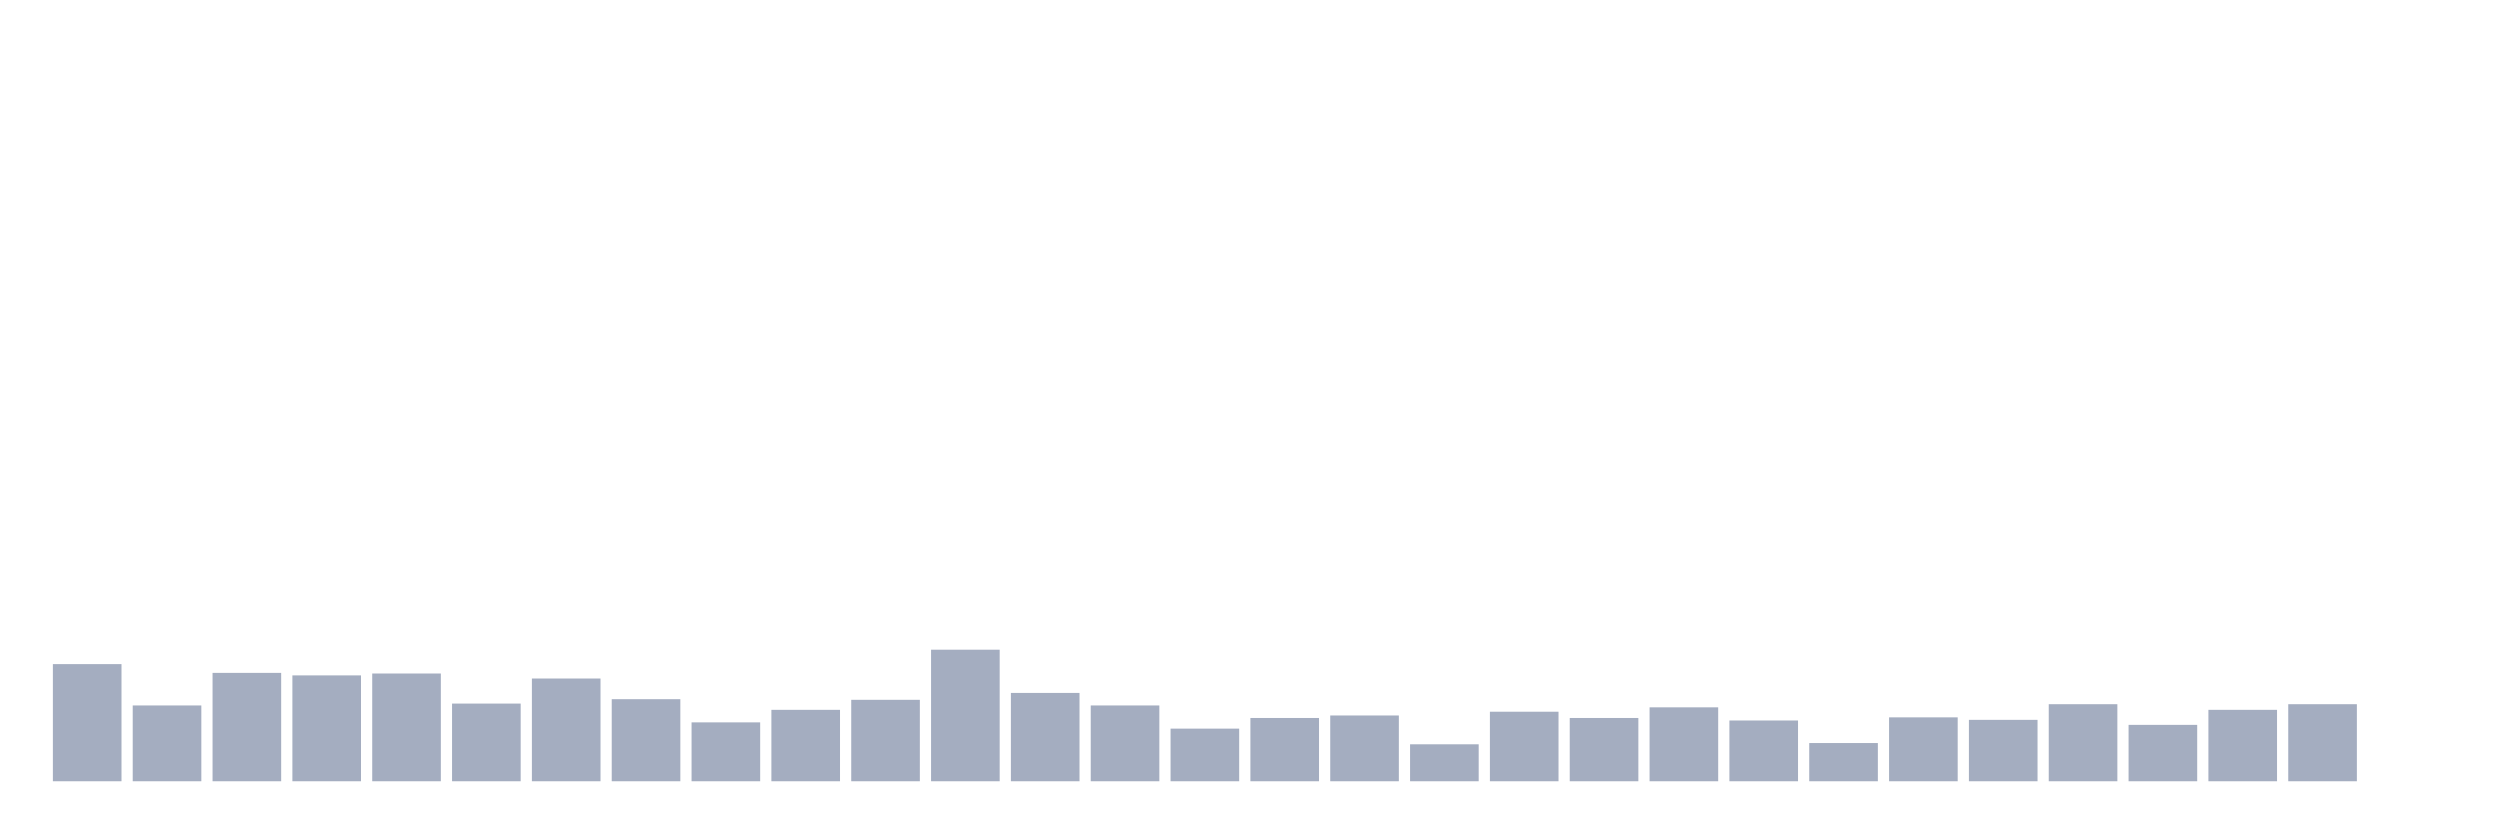
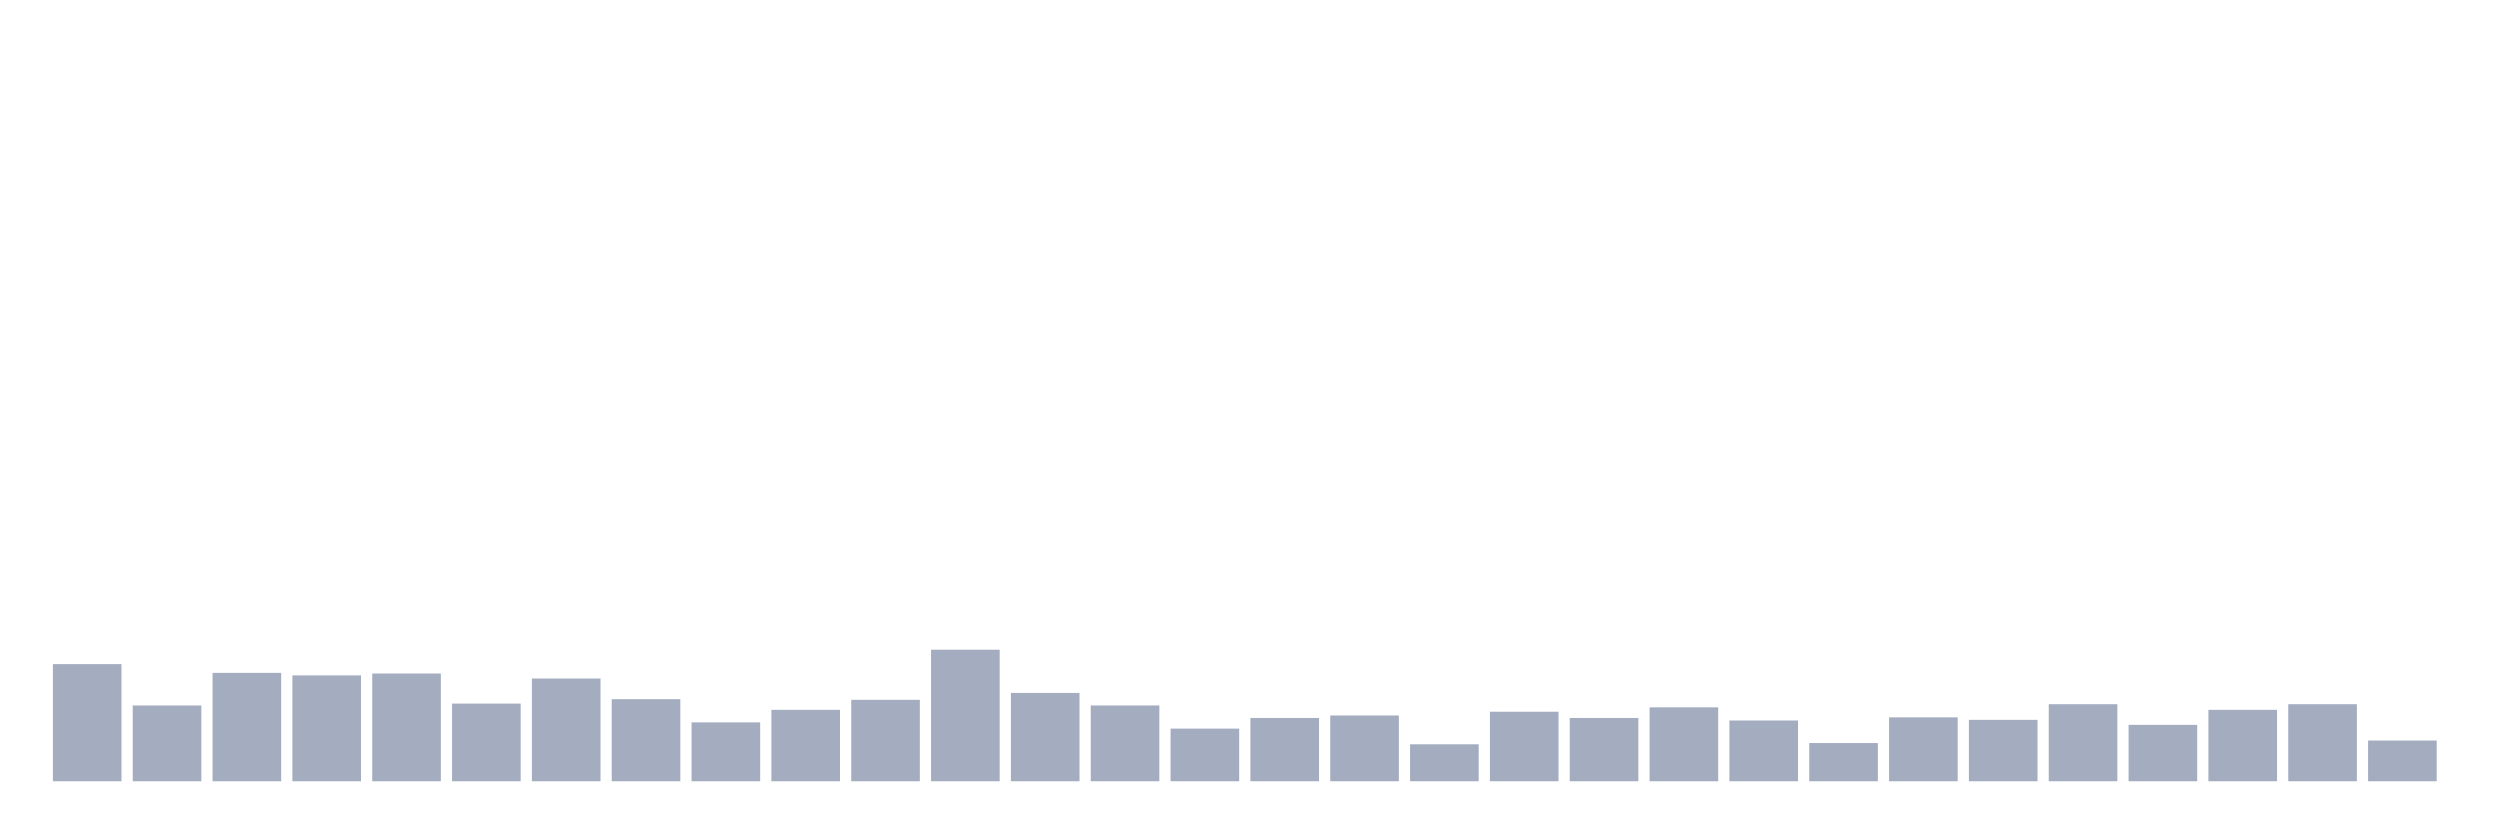
<svg xmlns="http://www.w3.org/2000/svg" viewBox="0 0 480 160">
  <g transform="translate(10,10)">
    <rect class="bar" x="0.153" width="13.175" y="117.509" height="22.491" fill="rgb(164,173,192)" />
    <rect class="bar" x="15.482" width="13.175" y="125.447" height="14.553" fill="rgb(164,173,192)" />
    <rect class="bar" x="30.81" width="13.175" y="119.192" height="20.808" fill="rgb(164,173,192)" />
    <rect class="bar" x="46.138" width="13.175" y="119.674" height="20.326" fill="rgb(164,173,192)" />
    <rect class="bar" x="61.466" width="13.175" y="119.313" height="20.687" fill="rgb(164,173,192)" />
    <rect class="bar" x="76.794" width="13.175" y="125.086" height="14.914" fill="rgb(164,173,192)" />
    <rect class="bar" x="92.123" width="13.175" y="120.275" height="19.725" fill="rgb(164,173,192)" />
    <rect class="bar" x="107.451" width="13.175" y="124.244" height="15.756" fill="rgb(164,173,192)" />
    <rect class="bar" x="122.779" width="13.175" y="128.694" height="11.306" fill="rgb(164,173,192)" />
    <rect class="bar" x="138.107" width="13.175" y="126.289" height="13.711" fill="rgb(164,173,192)" />
    <rect class="bar" x="153.436" width="13.175" y="124.364" height="15.636" fill="rgb(164,173,192)" />
    <rect class="bar" x="168.764" width="13.175" y="114.742" height="25.258" fill="rgb(164,173,192)" />
    <rect class="bar" x="184.092" width="13.175" y="123.041" height="16.959" fill="rgb(164,173,192)" />
    <rect class="bar" x="199.42" width="13.175" y="125.447" height="14.553" fill="rgb(164,173,192)" />
    <rect class="bar" x="214.748" width="13.175" y="129.897" height="10.103" fill="rgb(164,173,192)" />
    <rect class="bar" x="230.077" width="13.175" y="127.852" height="12.148" fill="rgb(164,173,192)" />
    <rect class="bar" x="245.405" width="13.175" y="127.371" height="12.629" fill="rgb(164,173,192)" />
    <rect class="bar" x="260.733" width="13.175" y="132.904" height="7.096" fill="rgb(164,173,192)" />
    <rect class="bar" x="276.061" width="13.175" y="126.649" height="13.351" fill="rgb(164,173,192)" />
    <rect class="bar" x="291.39" width="13.175" y="127.852" height="12.148" fill="rgb(164,173,192)" />
    <rect class="bar" x="306.718" width="13.175" y="125.808" height="14.192" fill="rgb(164,173,192)" />
    <rect class="bar" x="322.046" width="13.175" y="128.333" height="11.667" fill="rgb(164,173,192)" />
    <rect class="bar" x="337.374" width="13.175" y="132.663" height="7.337" fill="rgb(164,173,192)" />
    <rect class="bar" x="352.702" width="13.175" y="127.732" height="12.268" fill="rgb(164,173,192)" />
    <rect class="bar" x="368.031" width="13.175" y="128.213" height="11.787" fill="rgb(164,173,192)" />
    <rect class="bar" x="383.359" width="13.175" y="125.206" height="14.794" fill="rgb(164,173,192)" />
    <rect class="bar" x="398.687" width="13.175" y="129.175" height="10.825" fill="rgb(164,173,192)" />
    <rect class="bar" x="414.015" width="13.175" y="126.289" height="13.711" fill="rgb(164,173,192)" />
    <rect class="bar" x="429.344" width="13.175" y="125.206" height="14.794" fill="rgb(164,173,192)" />
-     <rect class="bar" x="444.672" width="13.175" y="140" height="0" fill="rgb(164,173,192)" />
+     <rect class="bar" x="444.672" width="13.175" y="132.182" height="7.818" fill="rgb(164,173,192)" />
  </g>
</svg>
